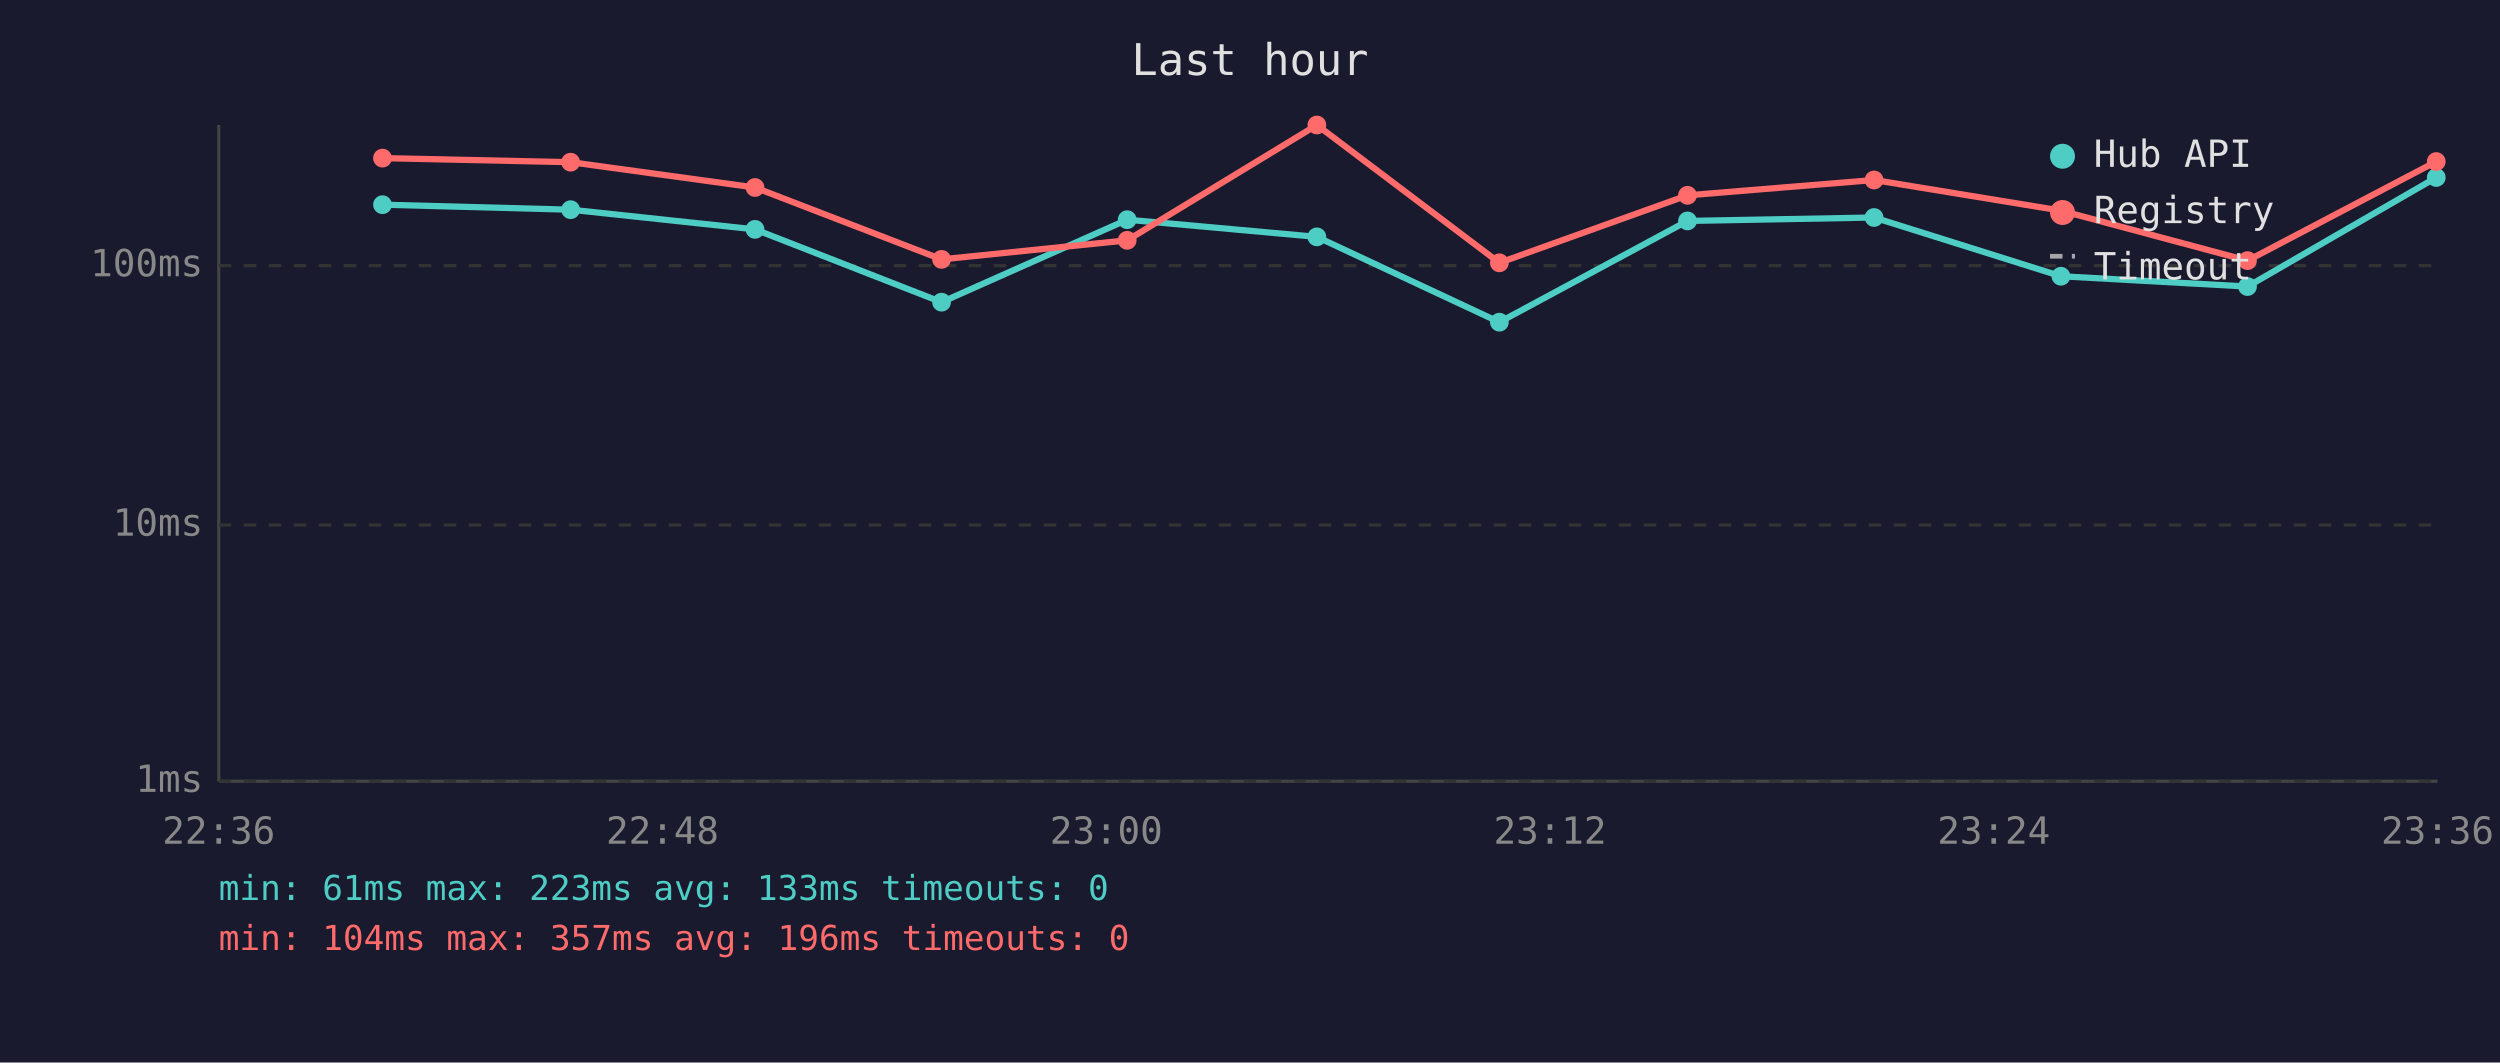
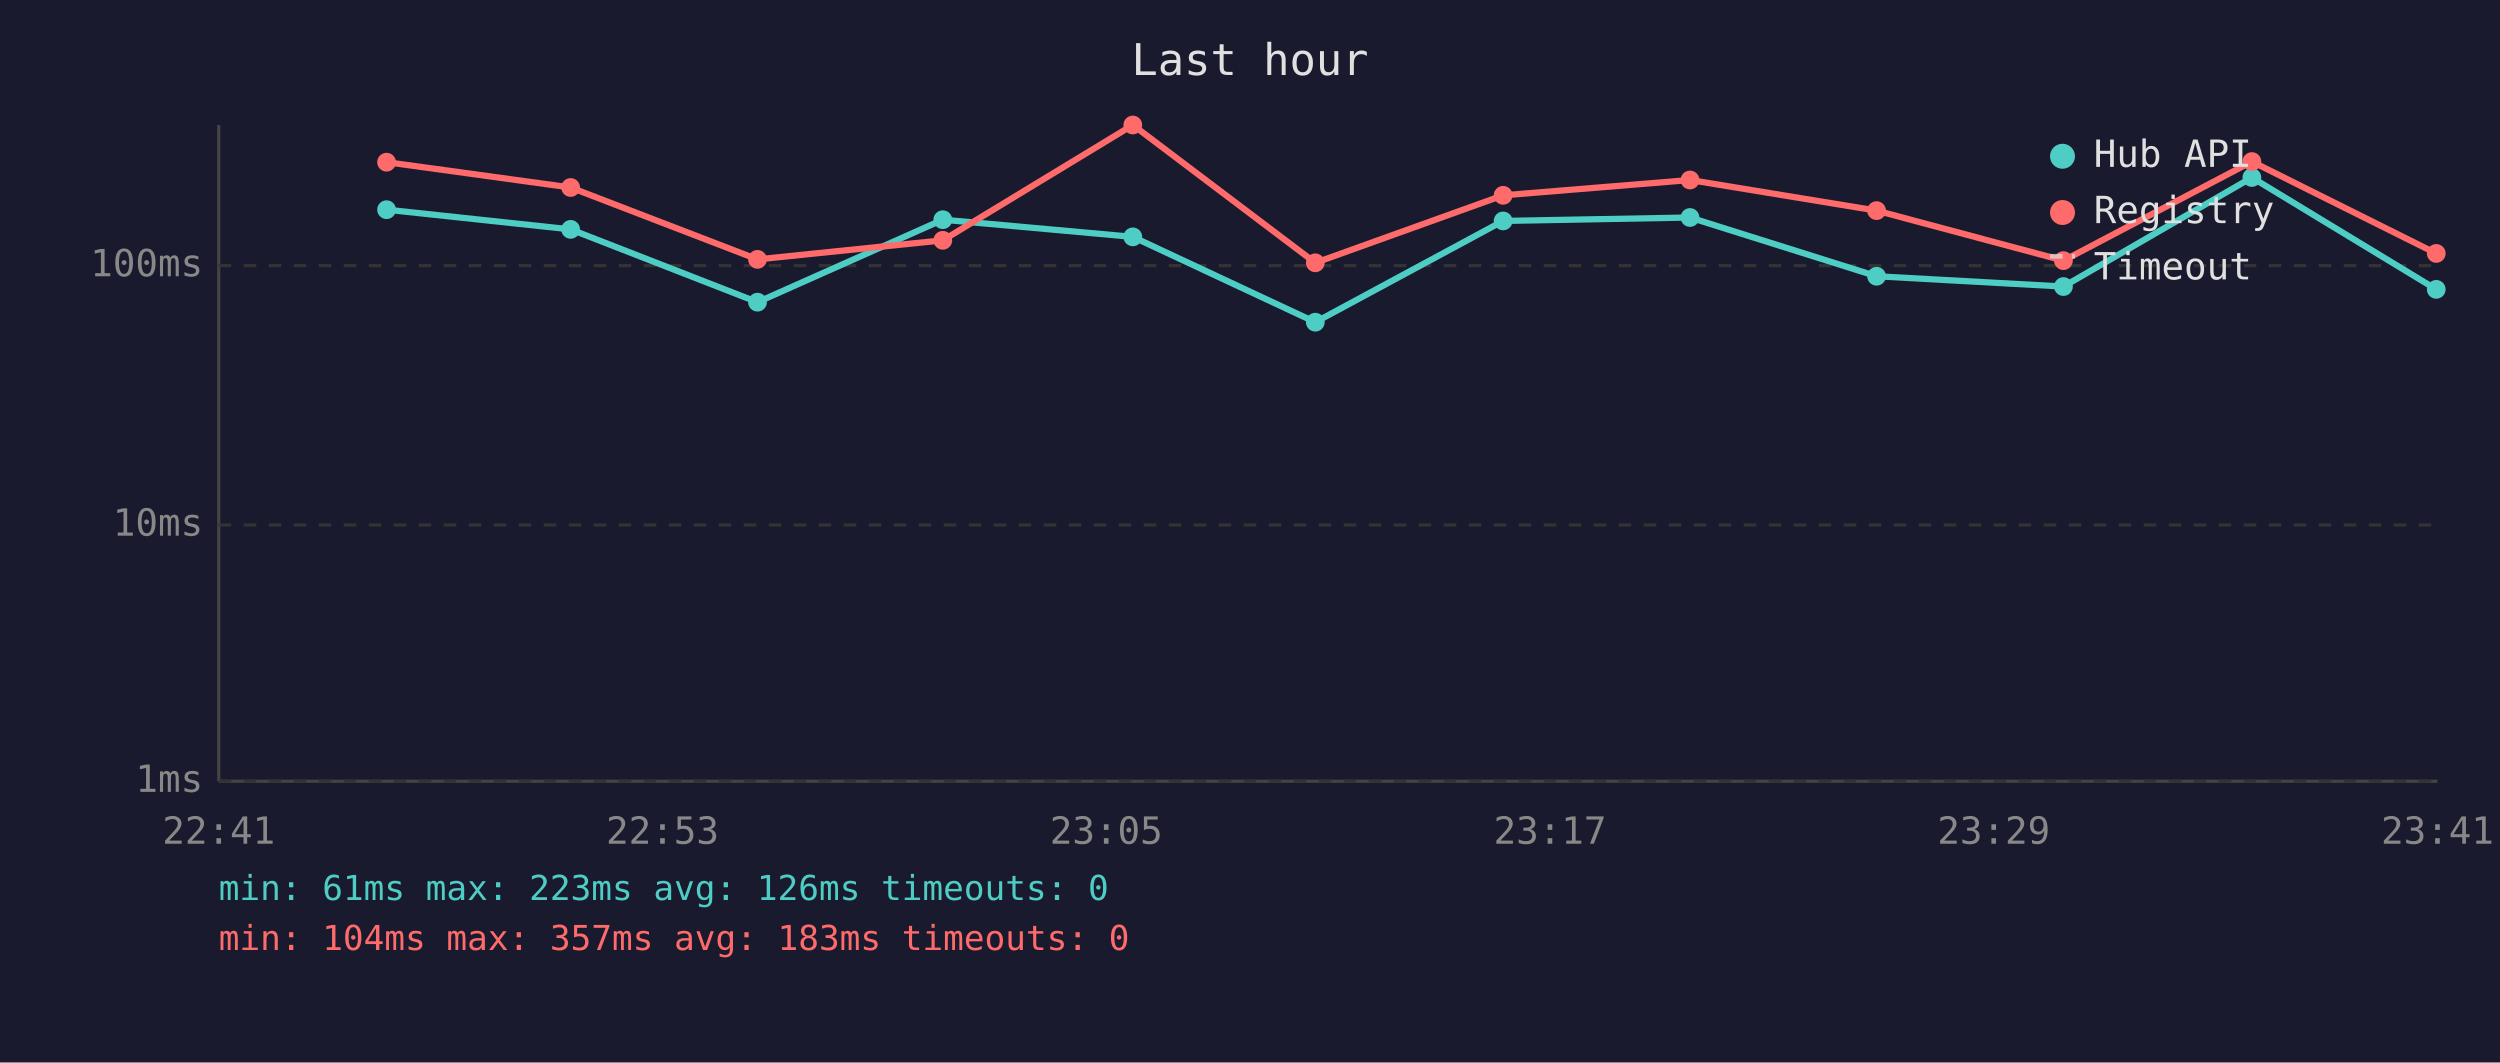
<svg xmlns="http://www.w3.org/2000/svg" viewBox="0 0 800 340" font-family="monospace" font-size="12">
  <rect width="800" height="340" fill="#1a1a2e" />
  <text x="400" y="24" fill="#e0e0e0" font-size="14" text-anchor="middle">Last hour</text>
  <line x1="70" y1="40" x2="70" y2="250" stroke="#444" stroke-width="1" />
  <line x1="70" y1="250" x2="780" y2="250" stroke="#444" stroke-width="1" />
  <line x1="70" y1="250" x2="780" y2="250" stroke="#333" stroke-width="1" stroke-dasharray="4" />
  <text x="65" y="250" fill="#888" text-anchor="end" dominant-baseline="middle">1ms</text>
  <line x1="70" y1="168" x2="780" y2="168" stroke="#333" stroke-width="1" stroke-dasharray="4" />
  <text x="65" y="168" fill="#888" text-anchor="end" dominant-baseline="middle">10ms</text>
  <line x1="70" y1="85" x2="780" y2="85" stroke="#333" stroke-width="1" stroke-dasharray="4" />
  <text x="65" y="85" fill="#888" text-anchor="end" dominant-baseline="middle">100ms</text>
-   <text x="70" y="270" fill="#888" text-anchor="middle">22:36</text>
-   <text x="212" y="270" fill="#888" text-anchor="middle">22:48</text>
-   <text x="354" y="270" fill="#888" text-anchor="middle">23:00</text>
-   <text x="496" y="270" fill="#888" text-anchor="middle">23:12</text>
-   <text x="638" y="270" fill="#888" text-anchor="middle">23:24</text>
-   <text x="780" y="270" fill="#888" text-anchor="middle">23:36</text>
-   <polyline points="122.4,65.5 182.6,67.1 241.6,73.4 301.3,96.7 360.7,70.3 421.4,75.8 479.8,103.1 540.0,70.7 599.7,69.6 659.5,88.4 719.2,91.7 779.6,56.8" fill="none" stroke="#4ecdc4" stroke-width="2" opacity="1" />
-   <circle cx="122.4" cy="65.5" r="3" fill="#4ecdc4" />
-   <circle cx="182.6" cy="67.1" r="3" fill="#4ecdc4" />
-   <circle cx="241.6" cy="73.4" r="3" fill="#4ecdc4" />
-   <circle cx="301.3" cy="96.7" r="3" fill="#4ecdc4" />
-   <circle cx="360.7" cy="70.3" r="3" fill="#4ecdc4" />
-   <circle cx="421.4" cy="75.8" r="3" fill="#4ecdc4" />
-   <circle cx="479.8" cy="103.1" r="3" fill="#4ecdc4" />
-   <circle cx="540.0" cy="70.7" r="3" fill="#4ecdc4" />
-   <circle cx="599.7" cy="69.6" r="3" fill="#4ecdc4" />
-   <circle cx="659.5" cy="88.4" r="3" fill="#4ecdc4" />
-   <circle cx="719.2" cy="91.7" r="3" fill="#4ecdc4" />
-   <circle cx="779.6" cy="56.8" r="3" fill="#4ecdc4" />
-   <polyline points="122.4,50.6 182.6,51.9 241.6,60.0 301.3,83.0 360.7,76.9 421.4,40.0 479.8,84.1 540.0,62.5 599.7,57.6 659.5,67.4 719.2,83.4 779.6,51.7" fill="none" stroke="#ff6b6b" stroke-width="2" opacity="1" />
-   <circle cx="122.4" cy="50.6" r="3" fill="#ff6b6b" />
-   <circle cx="182.6" cy="51.9" r="3" fill="#ff6b6b" />
-   <circle cx="241.6" cy="60.0" r="3" fill="#ff6b6b" />
-   <circle cx="301.3" cy="83.0" r="3" fill="#ff6b6b" />
-   <circle cx="360.7" cy="76.9" r="3" fill="#ff6b6b" />
-   <circle cx="421.4" cy="40.0" r="3" fill="#ff6b6b" />
-   <circle cx="479.8" cy="84.1" r="3" fill="#ff6b6b" />
-   <circle cx="540.0" cy="62.5" r="3" fill="#ff6b6b" />
-   <circle cx="599.7" cy="57.6" r="3" fill="#ff6b6b" />
-   <circle cx="659.5" cy="67.4" r="3" fill="#ff6b6b" />
-   <circle cx="719.2" cy="83.4" r="3" fill="#ff6b6b" />
-   <circle cx="779.6" cy="51.7" r="3" fill="#ff6b6b" />
+   <text x="70" y="270" fill="#888" text-anchor="middle">22:41</text>
+   <text x="212" y="270" fill="#888" text-anchor="middle">22:53</text>
+   <text x="354" y="270" fill="#888" text-anchor="middle">23:05</text>
+   <text x="496" y="270" fill="#888" text-anchor="middle">23:17</text>
+   <text x="638" y="270" fill="#888" text-anchor="middle">23:29</text>
+   <text x="780" y="270" fill="#888" text-anchor="middle">23:41</text>
+   <polyline points="123.7,67.1 182.6,73.4 242.4,96.7 301.7,70.3 362.5,75.8 420.9,103.1 481.0,70.7 540.8,69.6 600.5,88.4 660.3,91.7 720.6,56.8 779.6,92.6" fill="none" stroke="#4ecdc4" stroke-width="2" opacity="1" />
+   <circle cx="123.7" cy="67.1" r="3" fill="#4ecdc4" />
+   <circle cx="182.6" cy="73.4" r="3" fill="#4ecdc4" />
+   <circle cx="242.4" cy="96.7" r="3" fill="#4ecdc4" />
+   <circle cx="301.7" cy="70.3" r="3" fill="#4ecdc4" />
+   <circle cx="362.5" cy="75.8" r="3" fill="#4ecdc4" />
+   <circle cx="420.9" cy="103.1" r="3" fill="#4ecdc4" />
+   <circle cx="481.0" cy="70.7" r="3" fill="#4ecdc4" />
+   <circle cx="540.8" cy="69.6" r="3" fill="#4ecdc4" />
+   <circle cx="600.5" cy="88.4" r="3" fill="#4ecdc4" />
+   <circle cx="660.3" cy="91.7" r="3" fill="#4ecdc4" />
+   <circle cx="720.6" cy="56.8" r="3" fill="#4ecdc4" />
+   <circle cx="779.6" cy="92.6" r="3" fill="#4ecdc4" />
+   <polyline points="123.7,51.9 182.6,60.0 242.4,83.0 301.7,76.9 362.5,40.0 420.9,84.1 481.0,62.5 540.8,57.6 600.5,67.4 660.3,83.4 720.6,51.7 779.6,81.1" fill="none" stroke="#ff6b6b" stroke-width="2" opacity="1" />
+   <circle cx="123.7" cy="51.9" r="3" fill="#ff6b6b" />
+   <circle cx="182.6" cy="60.0" r="3" fill="#ff6b6b" />
+   <circle cx="242.4" cy="83.0" r="3" fill="#ff6b6b" />
+   <circle cx="301.7" cy="76.9" r="3" fill="#ff6b6b" />
+   <circle cx="362.5" cy="40.0" r="3" fill="#ff6b6b" />
+   <circle cx="420.9" cy="84.1" r="3" fill="#ff6b6b" />
+   <circle cx="481.0" cy="62.5" r="3" fill="#ff6b6b" />
+   <circle cx="540.8" cy="57.6" r="3" fill="#ff6b6b" />
+   <circle cx="600.5" cy="67.4" r="3" fill="#ff6b6b" />
+   <circle cx="660.3" cy="83.4" r="3" fill="#ff6b6b" />
+   <circle cx="720.6" cy="51.7" r="3" fill="#ff6b6b" />
+   <circle cx="779.6" cy="81.1" r="3" fill="#ff6b6b" />
  <circle cx="660" cy="50" r="4" fill="#4ecdc4" />
  <text x="670" y="50" fill="#e0e0e0" dominant-baseline="middle">Hub API</text>
  <circle cx="660" cy="68" r="4" fill="#ff6b6b" />
  <text x="670" y="68" fill="#e0e0e0" dominant-baseline="middle">Registry</text>
  <line x1="656" y1="82" x2="664" y2="82" stroke="#e0e0e0" stroke-width="1.5" stroke-dasharray="4,3" opacity="0.7" />
  <text x="670" y="86" fill="#e0e0e0" dominant-baseline="middle">Timeout</text>
-   <text x="70" y="288" fill="#4ecdc4" font-size="11">min: 61ms  max: 223ms  avg: 133ms  timeouts: 0</text>
-   <text x="70" y="304" fill="#ff6b6b" font-size="11">min: 104ms  max: 357ms  avg: 196ms  timeouts: 0</text>
+   <text x="70" y="288" fill="#4ecdc4" font-size="11">min: 61ms  max: 223ms  avg: 126ms  timeouts: 0</text>
+   <text x="70" y="304" fill="#ff6b6b" font-size="11">min: 104ms  max: 357ms  avg: 183ms  timeouts: 0</text>
</svg>
